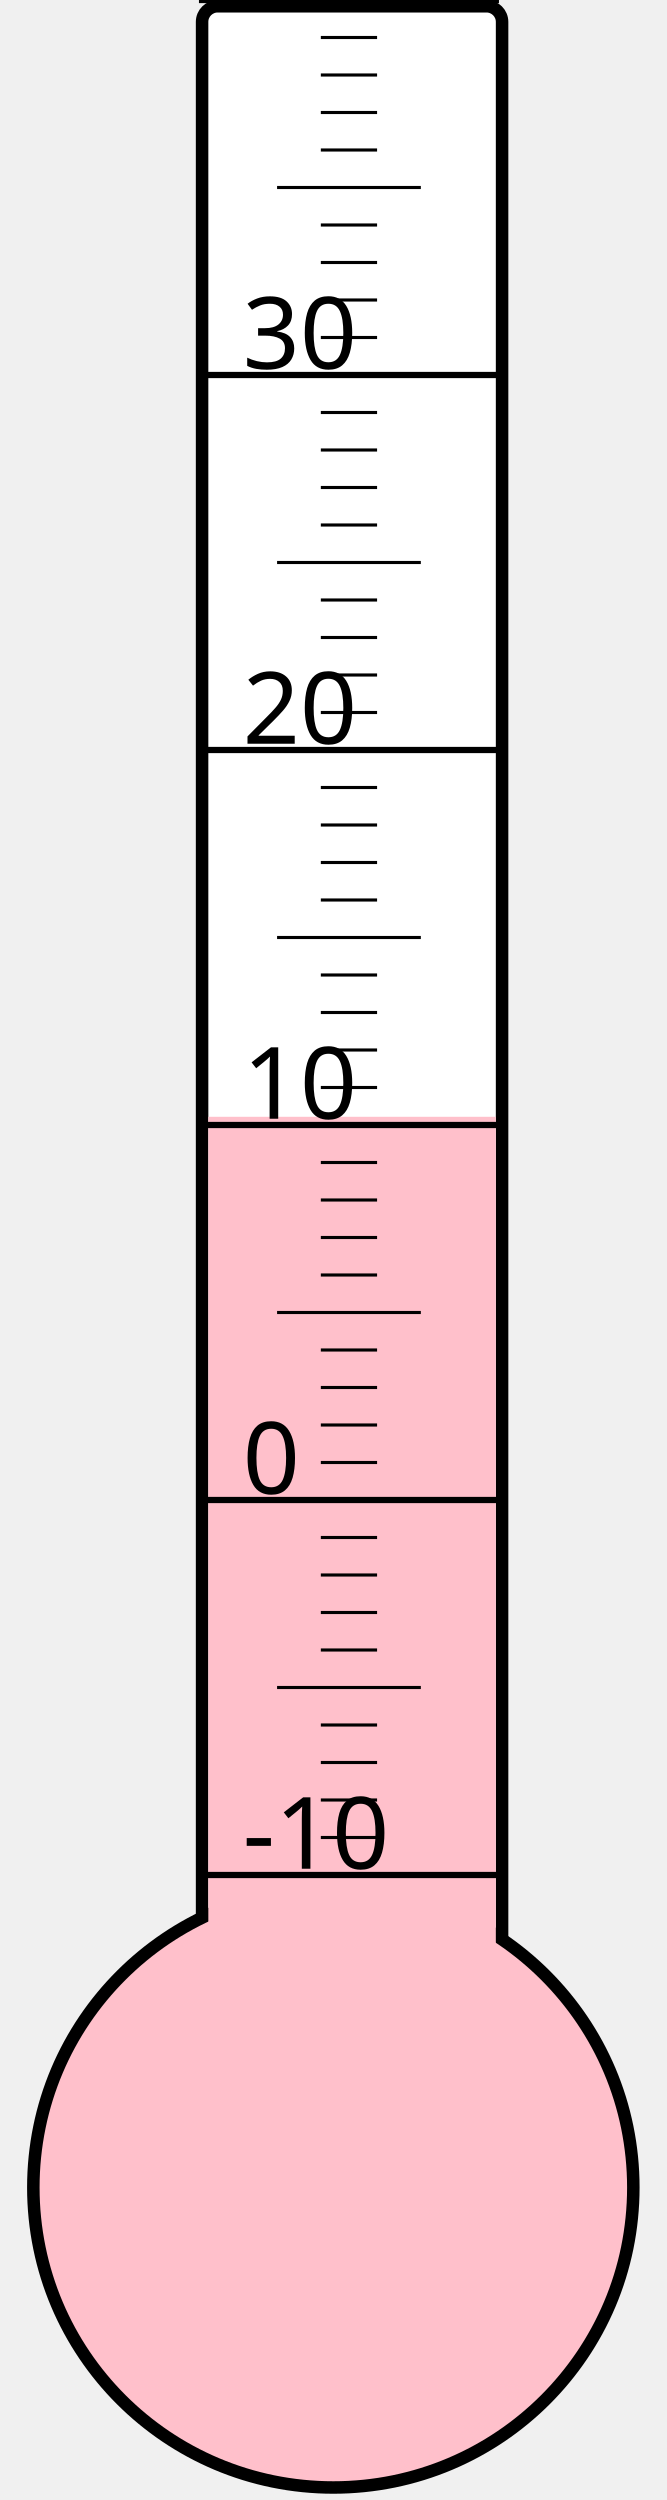
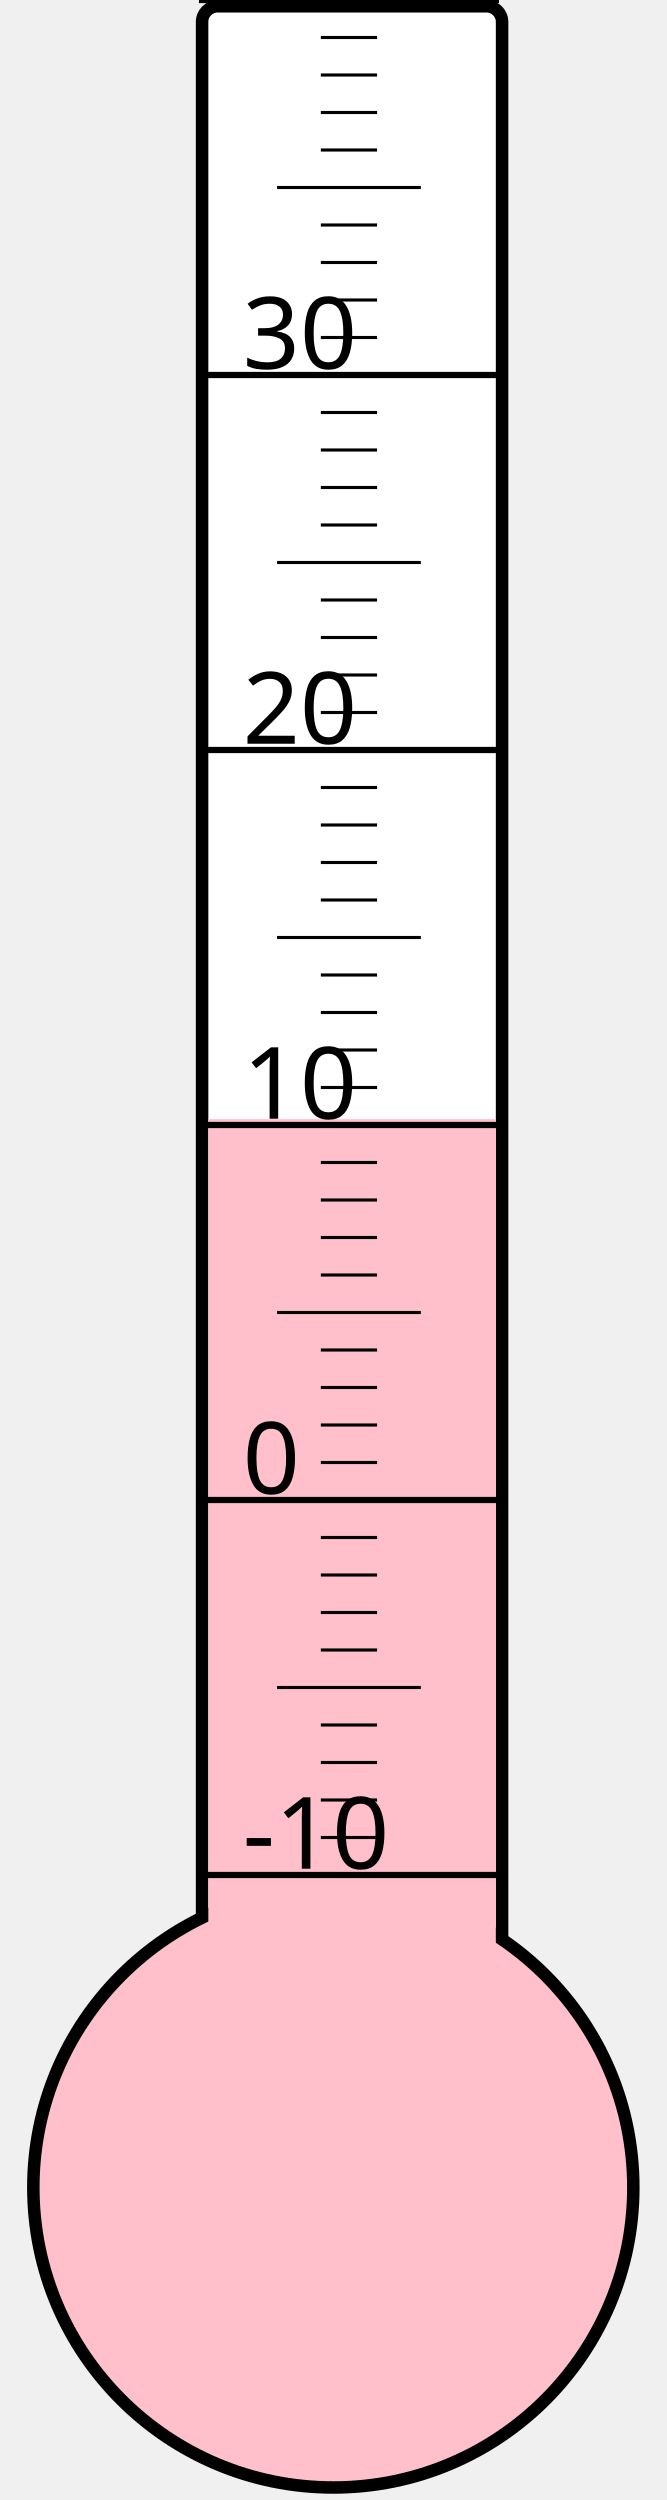
<svg xmlns="http://www.w3.org/2000/svg" width="40px" height="150px" viewBox="0 0 200 800">
  <rect width="200" height="800" x="0" y="0" style="fill: #ffffeb; fill-opacity: 0;" />
  <rect width="96" height="680" x="58" y="2" rx="5" ry="5" style="fill: white; fill-opacity: 1; stroke: black; stroke-width: 4;" />
  <circle cx="100" cy="700" r="96" style="fill: pink; stroke: black; stroke-width: 4;" />
-   <rect width="92" height="342.625" x="60" y="357.375" style="fill: pink; fill-opacity: 1; stroke-width: 0;" />
+   <rect width="92" height="341.875" x="60" y="358.125" style="fill: pink; fill-opacity: 1; stroke-width: 0;" />
  <text x="71" y="598" style="font-family: sans-serif; font-size: 24pt;">-10</text>
  <text x="71" y="478" style="font-family: sans-serif; font-size: 24pt;">0</text>
  <text x="71" y="358" style="font-family: sans-serif; font-size: 24pt;">10</text>
  <text x="71" y="238" style="font-family: sans-serif; font-size: 24pt;">20</text>
  <text x="71" y="118" style="font-family: sans-serif; font-size: 24pt;">30</text>
  <g style="stroke: black;">
    <line x1="57" y1="600" x2="153" y2="600" style="stroke-width: 2;" />
    <line x1="96" y1="588" x2="114" y2="588" style="stroke-width: 1;" />
    <line x1="96" y1="576" x2="114" y2="576" style="stroke-width: 1;" />
    <line x1="96" y1="564" x2="114" y2="564" style="stroke-width: 1;" />
    <line x1="96" y1="552" x2="114" y2="552" style="stroke-width: 1;" />
    <line x1="82" y1="540" x2="128" y2="540" style="stroke-width: 1;" />
    <line x1="96" y1="528" x2="114" y2="528" style="stroke-width: 1;" />
    <line x1="96" y1="516" x2="114" y2="516" style="stroke-width: 1;" />
    <line x1="96" y1="504" x2="114" y2="504" style="stroke-width: 1;" />
    <line x1="96" y1="492" x2="114" y2="492" style="stroke-width: 1;" />
    <line x1="57" y1="480" x2="153" y2="480" style="stroke-width: 2;" />
    <line x1="96" y1="468" x2="114" y2="468" style="stroke-width: 1;" />
    <line x1="96" y1="456" x2="114" y2="456" style="stroke-width: 1;" />
    <line x1="96" y1="444" x2="114" y2="444" style="stroke-width: 1;" />
    <line x1="96" y1="432" x2="114" y2="432" style="stroke-width: 1;" />
    <line x1="82" y1="420" x2="128" y2="420" style="stroke-width: 1;" />
    <line x1="96" y1="408" x2="114" y2="408" style="stroke-width: 1;" />
    <line x1="96" y1="396" x2="114" y2="396" style="stroke-width: 1;" />
    <line x1="96" y1="384" x2="114" y2="384" style="stroke-width: 1;" />
    <line x1="96" y1="372" x2="114" y2="372" style="stroke-width: 1;" />
    <line x1="57" y1="360" x2="153" y2="360" style="stroke-width: 2;" />
    <line x1="96" y1="348" x2="114" y2="348" style="stroke-width: 1;" />
    <line x1="96" y1="336" x2="114" y2="336" style="stroke-width: 1;" />
    <line x1="96" y1="324" x2="114" y2="324" style="stroke-width: 1;" />
    <line x1="96" y1="312" x2="114" y2="312" style="stroke-width: 1;" />
    <line x1="82" y1="300" x2="128" y2="300" style="stroke-width: 1;" />
    <line x1="96" y1="288" x2="114" y2="288" style="stroke-width: 1;" />
    <line x1="96" y1="276" x2="114" y2="276" style="stroke-width: 1;" />
    <line x1="96" y1="264" x2="114" y2="264" style="stroke-width: 1;" />
    <line x1="96" y1="252" x2="114" y2="252" style="stroke-width: 1;" />
    <line x1="57" y1="240" x2="153" y2="240" style="stroke-width: 2;" />
    <line x1="96" y1="228" x2="114" y2="228" style="stroke-width: 1;" />
    <line x1="96" y1="216" x2="114" y2="216" style="stroke-width: 1;" />
    <line x1="96" y1="204" x2="114" y2="204" style="stroke-width: 1;" />
    <line x1="96" y1="192" x2="114" y2="192" style="stroke-width: 1;" />
    <line x1="82" y1="180" x2="128" y2="180" style="stroke-width: 1;" />
    <line x1="96" y1="168" x2="114" y2="168" style="stroke-width: 1;" />
    <line x1="96" y1="156" x2="114" y2="156" style="stroke-width: 1;" />
    <line x1="96" y1="144" x2="114" y2="144" style="stroke-width: 1;" />
    <line x1="96" y1="132" x2="114" y2="132" style="stroke-width: 1;" />
    <line x1="57" y1="120" x2="153" y2="120" style="stroke-width: 2;" />
    <line x1="96" y1="108" x2="114" y2="108" style="stroke-width: 1;" />
    <line x1="96" y1="96" x2="114" y2="96" style="stroke-width: 1;" />
    <line x1="96" y1="84" x2="114" y2="84" style="stroke-width: 1;" />
    <line x1="96" y1="72" x2="114" y2="72" style="stroke-width: 1;" />
    <line x1="82" y1="60" x2="128" y2="60" style="stroke-width: 1;" />
    <line x1="96" y1="48" x2="114" y2="48" style="stroke-width: 1;" />
    <line x1="96" y1="36" x2="114" y2="36" style="stroke-width: 1;" />
    <line x1="96" y1="24" x2="114" y2="24" style="stroke-width: 1;" />
    <line x1="96" y1="12" x2="114" y2="12" style="stroke-width: 1;" />
    <line x1="57" y1="0" x2="153" y2="0" style="stroke-width: 2;" />
  </g>
</svg>
